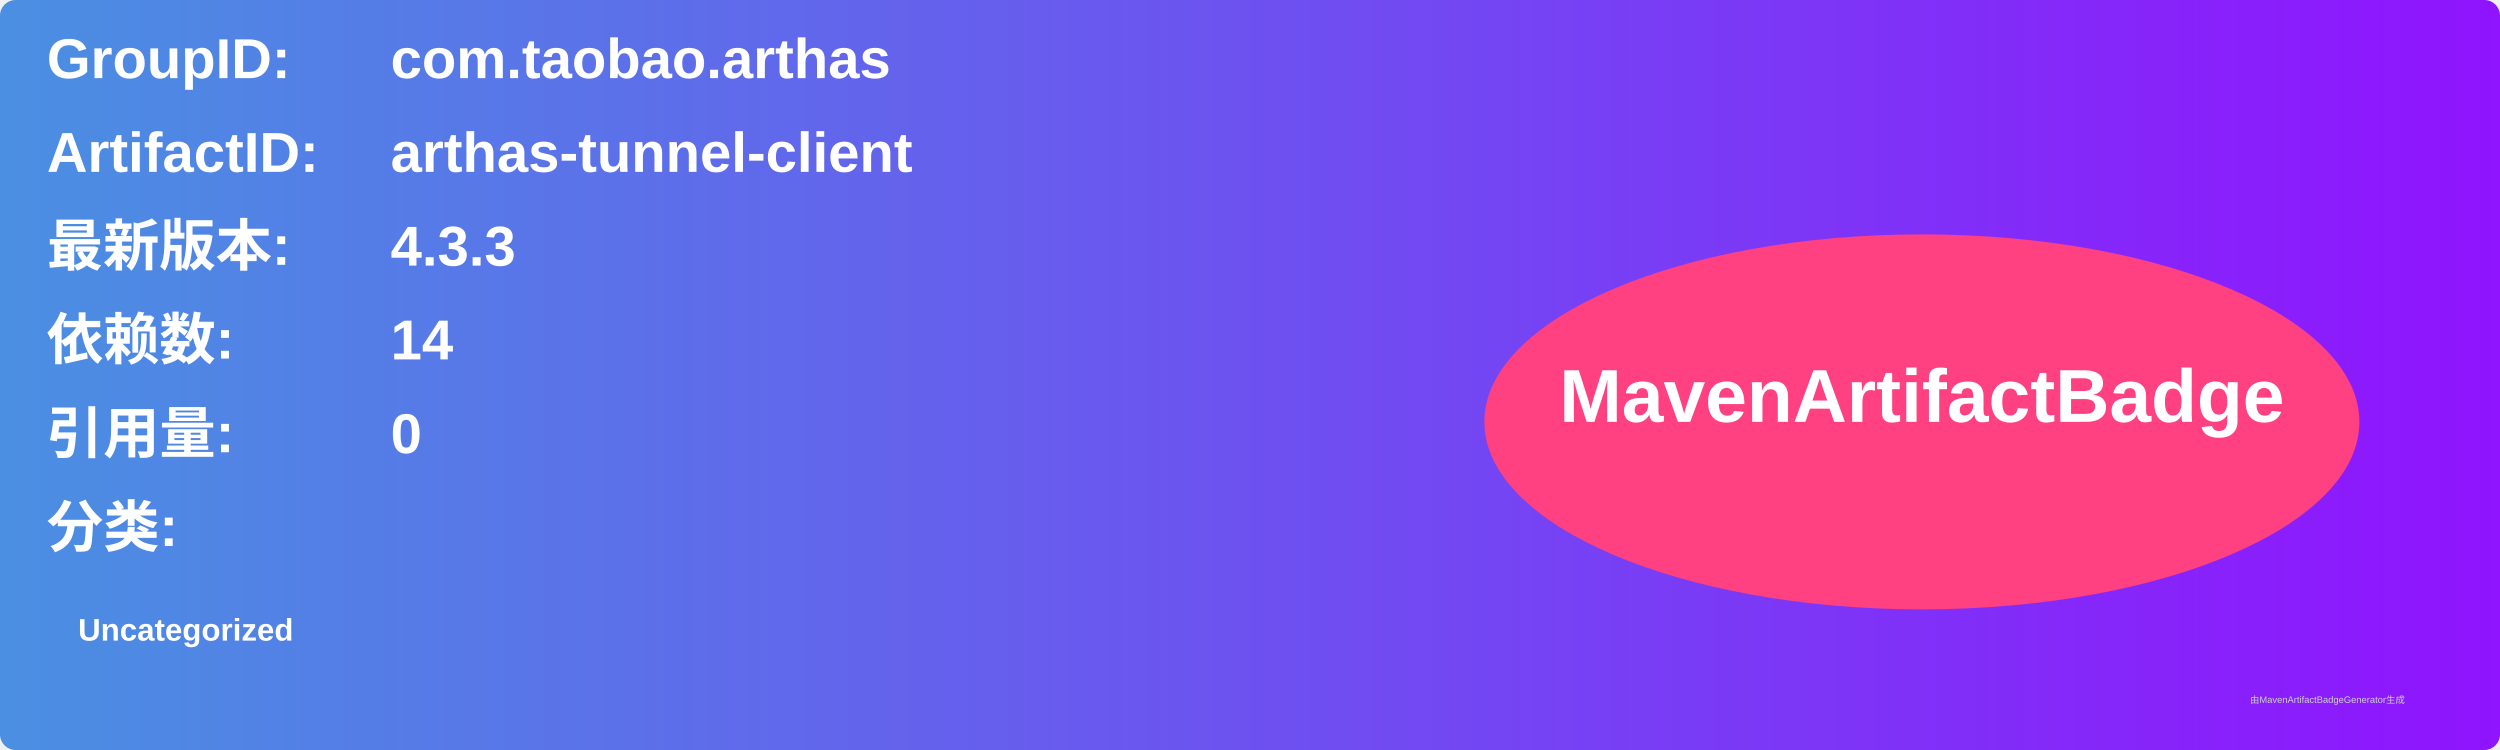
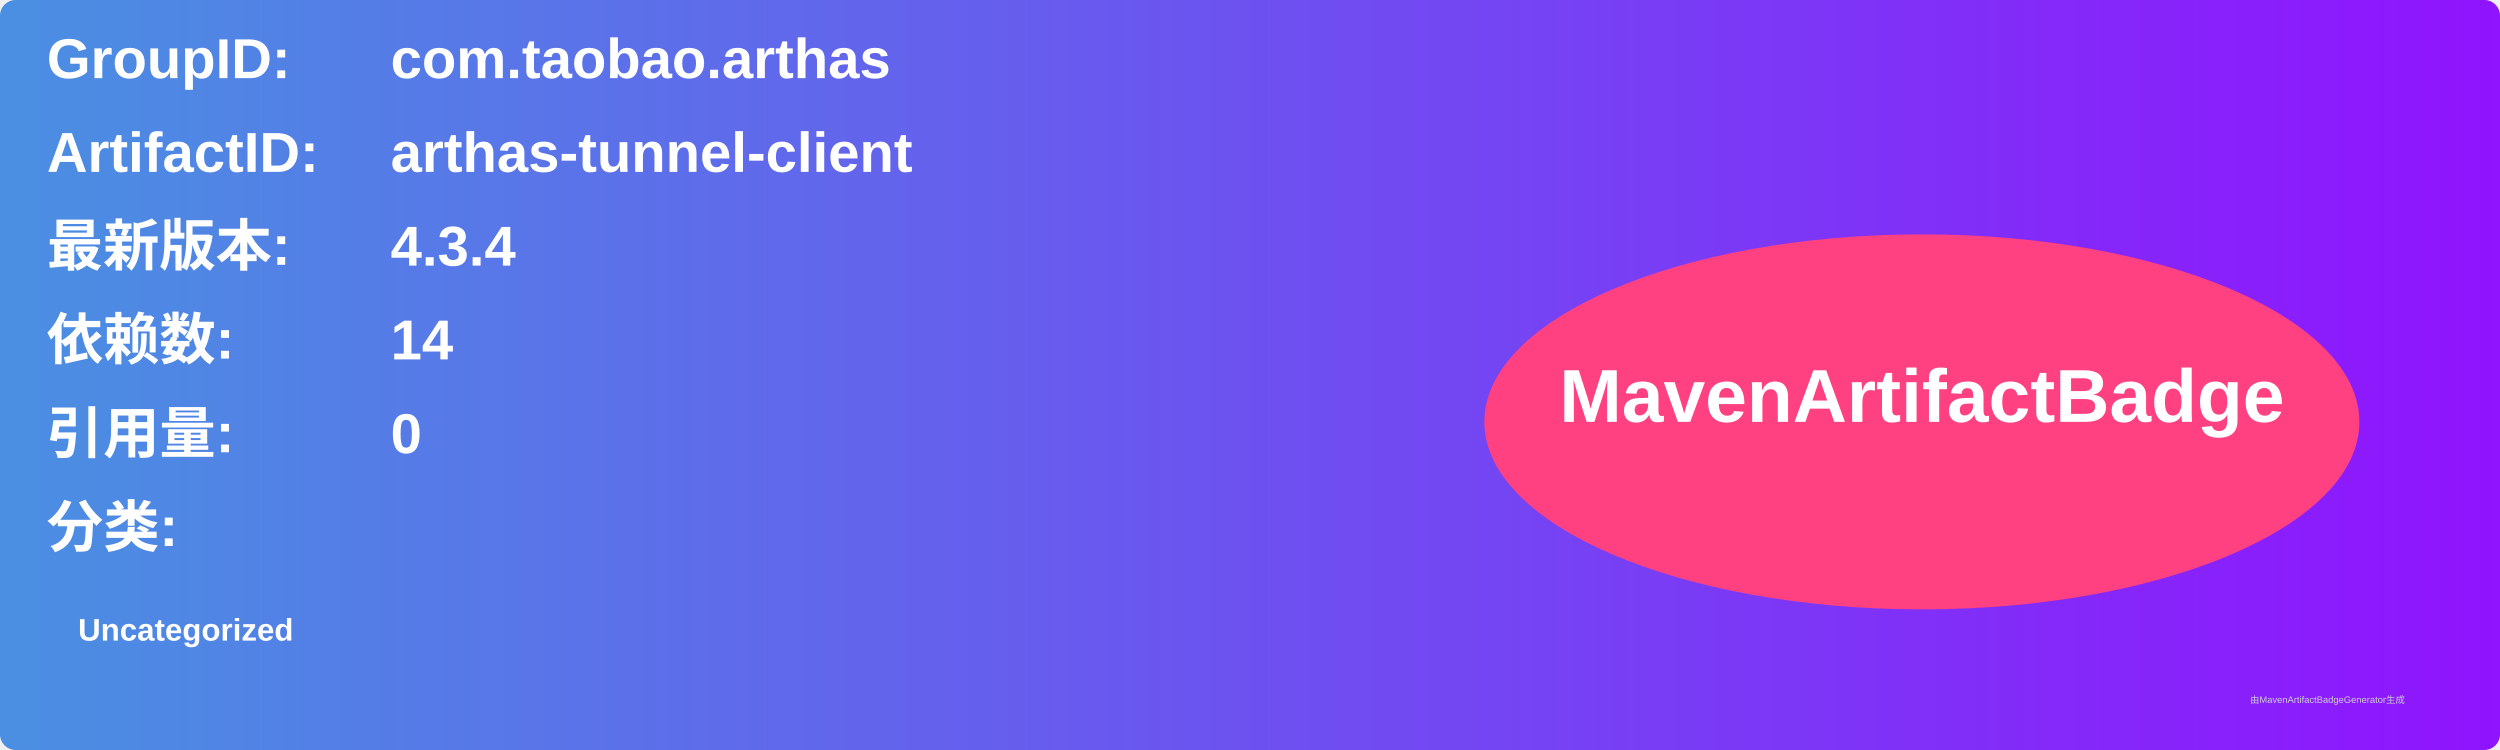
<svg xmlns="http://www.w3.org/2000/svg" width="800" height="240" viewBox="0 0 800 240">
  <linearGradient id="grad" x1="0%" y1="0%" x2="100%" y2="0%">
    <stop offset="0%" stop-color="#4a90e2" />
    <stop offset="100%" stop-color="#9013fe" />
  </linearGradient>
  <rect width="100%" height="100%" rx="5" ry="5" fill="url(#grad)" />
  <g transform="translate(15, 15)">
    <text x="0" y="10" font-family="Arial" font-size="18" fill="white" font-weight="bold" width="260">GroupID:</text>
    <text x="110" y="10" font-family="Arial" font-size="18" fill="white" font-weight="bold" width="460">com.taobao.arthas</text>
    <text x="0" y="40" font-family="Arial" font-size="18" fill="white" font-weight="bold" width="260">ArtifactID:</text>
    <text x="110" y="40" font-family="Arial" font-size="18" fill="white" font-weight="bold" width="460">arthas-tunnel-client</text>
    <text x="0" y="70" font-family="Arial" font-size="18" fill="white" font-weight="bold">最新版本:</text>
    <text x="110" y="70" font-family="Arial" font-size="18" fill="white" font-weight="bold">
-       <tspan font-weight="bold">4.3.3</tspan>
+       <tspan font-weight="bold">4.3.4</tspan>
    </text>
    <text x="0" y="100" font-family="Arial" font-size="18" fill="white" font-weight="bold">依赖数: </text>
    <text x="110" y="100" font-family="Arial" font-size="18" fill="white">
      <tspan font-weight="bold">14</tspan>
    </text>
    <text x="0" y="130" font-family="Arial" font-size="18" fill="white" font-weight="bold">引用量: </text>
    <text x="110" y="130" font-family="Arial" font-size="18" fill="white">
      <tspan font-weight="bold">0</tspan>
    </text>
    <text x="0" y="160" font-family="Arial" font-size="18" fill="white" font-weight="bold">分类:</text>
    <text x="10" y="190" font-family="Arial" font-size="10" fill="white">
      <tspan font-weight="bold">Uncategorized</tspan>
    </text>
    <ellipse cx="600" cy="120" rx="140" ry="60" fill="#ff4081" />
    <text x="600" y="120" text-anchor="middle" font-family="Arial" font-size="24" fill="white" font-weight="bold">MavenArtifactBadge</text>
  </g>
  <text x="720" y="225" font-family="Arial" font-size="3" fill="#d0d0d0">由MavenArtifactBadgeGenerator生成</text>
</svg>
